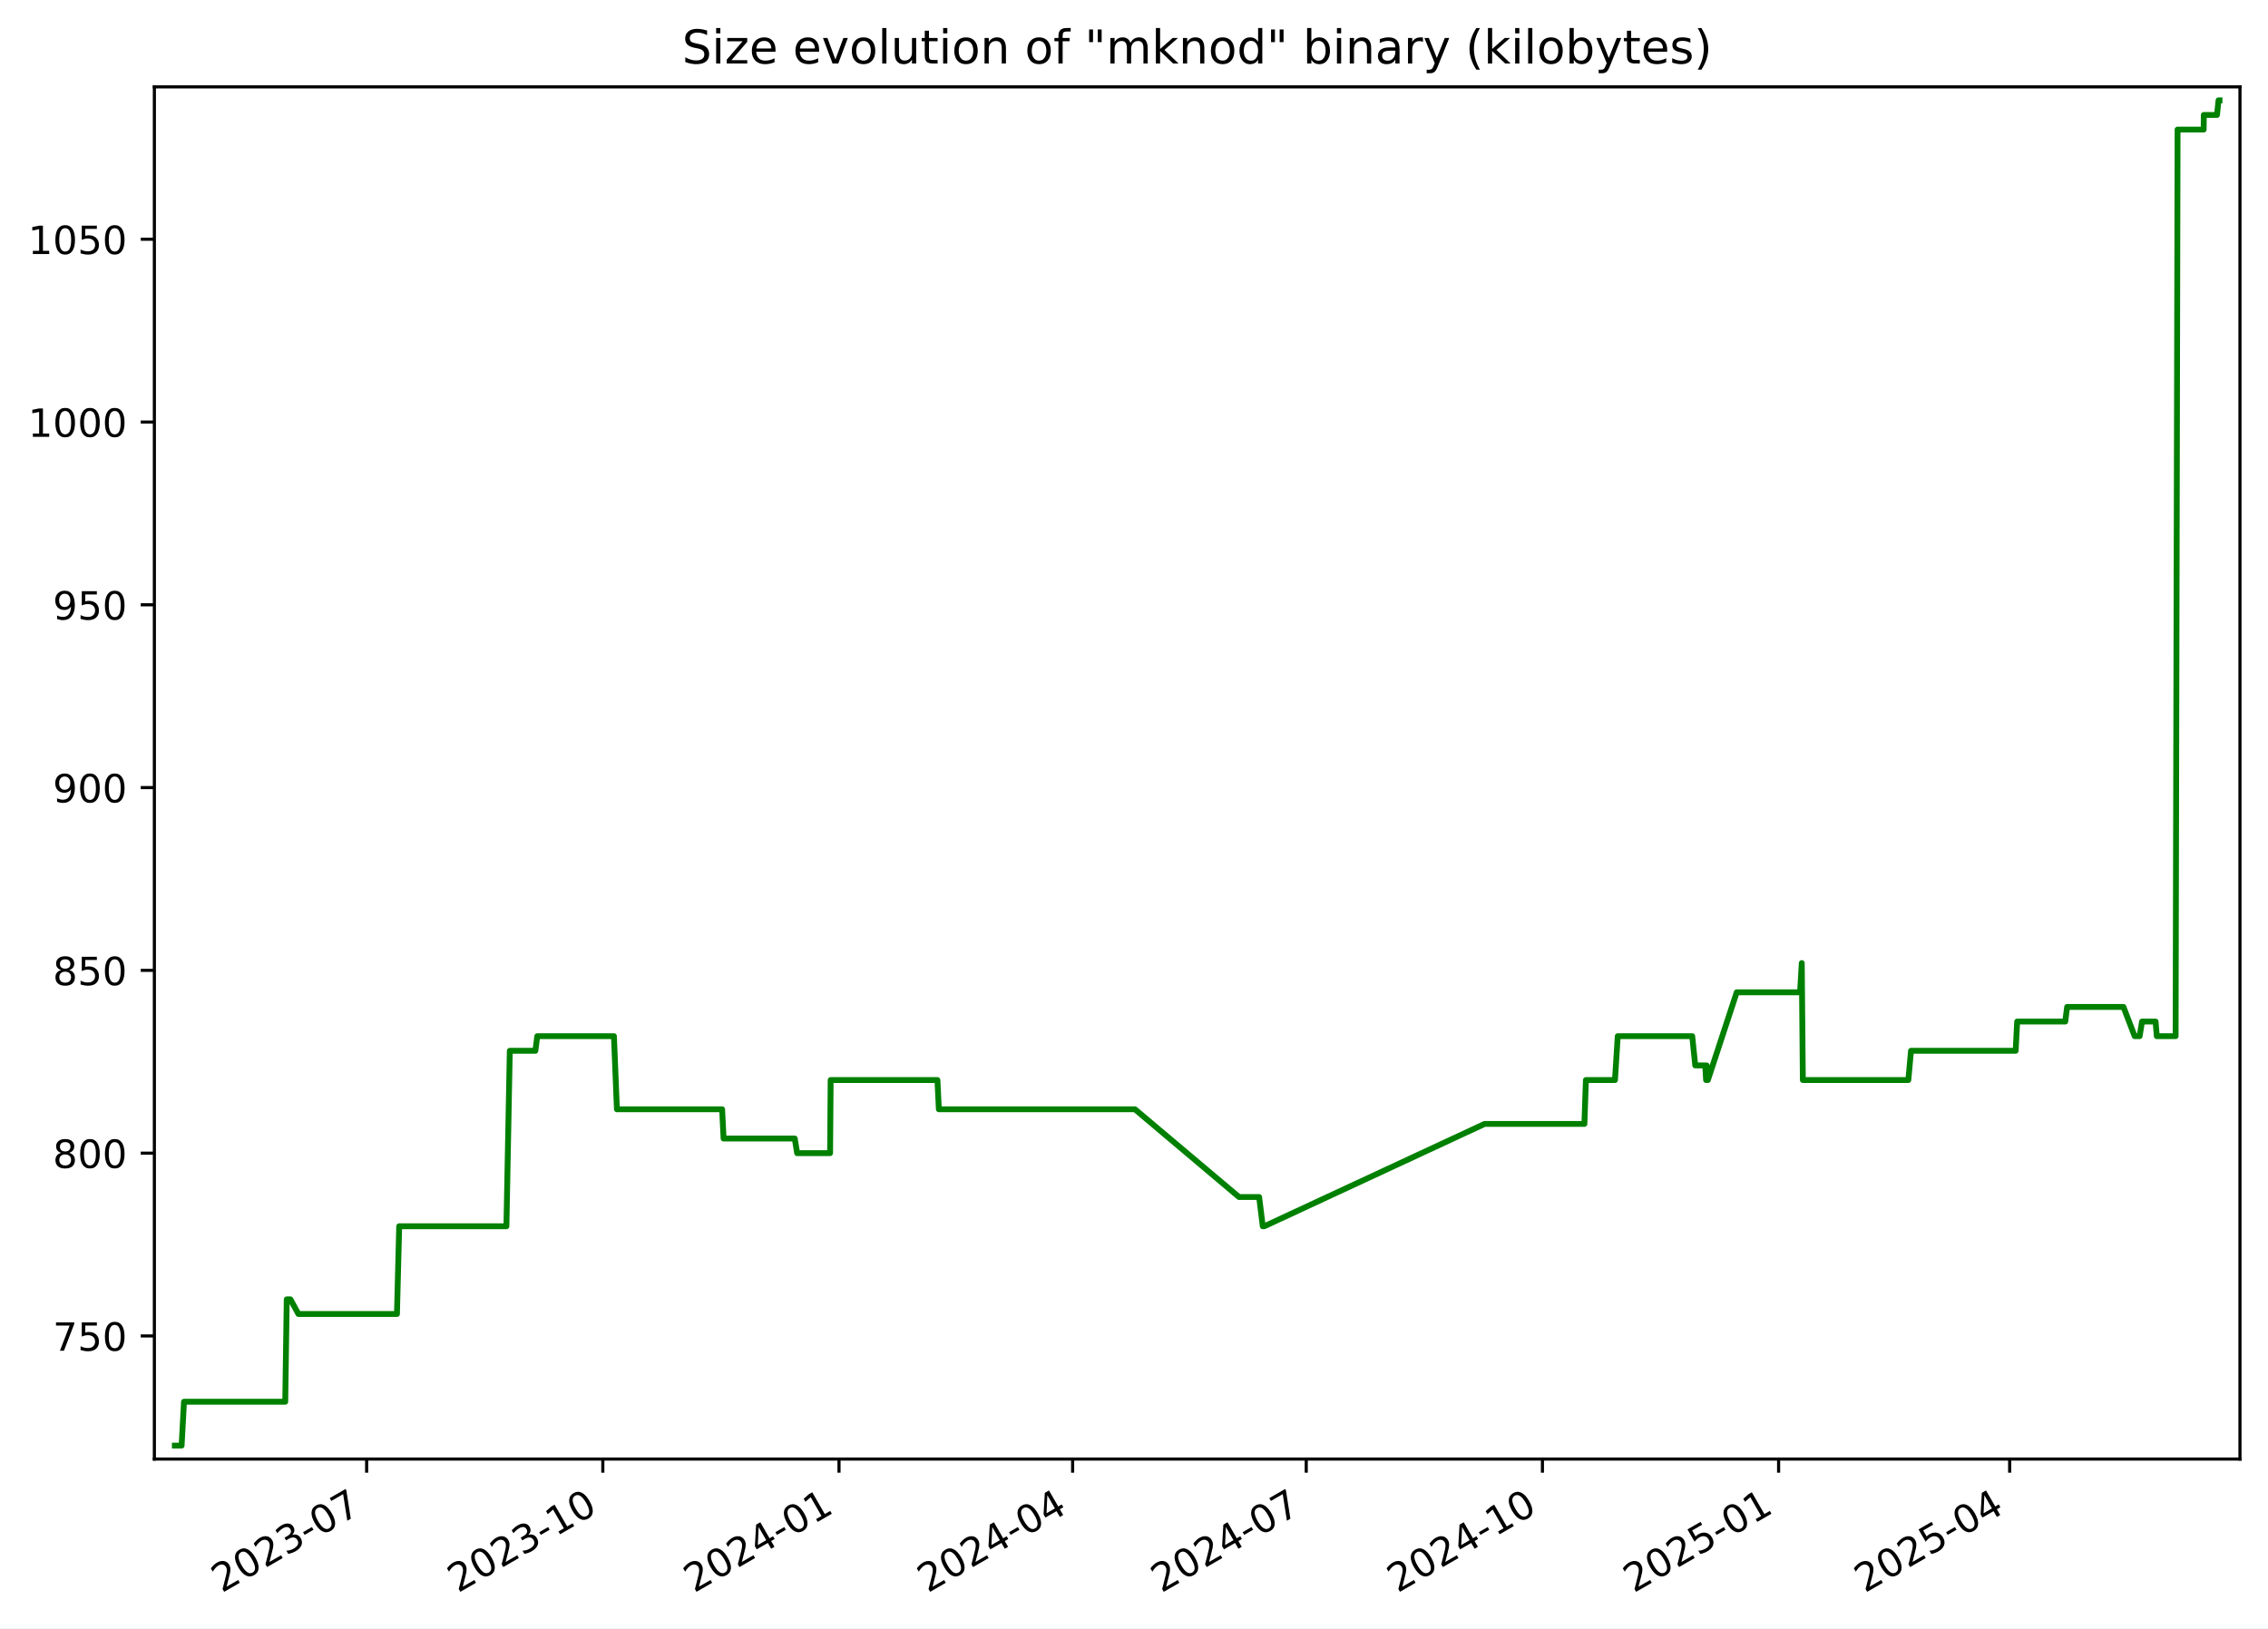
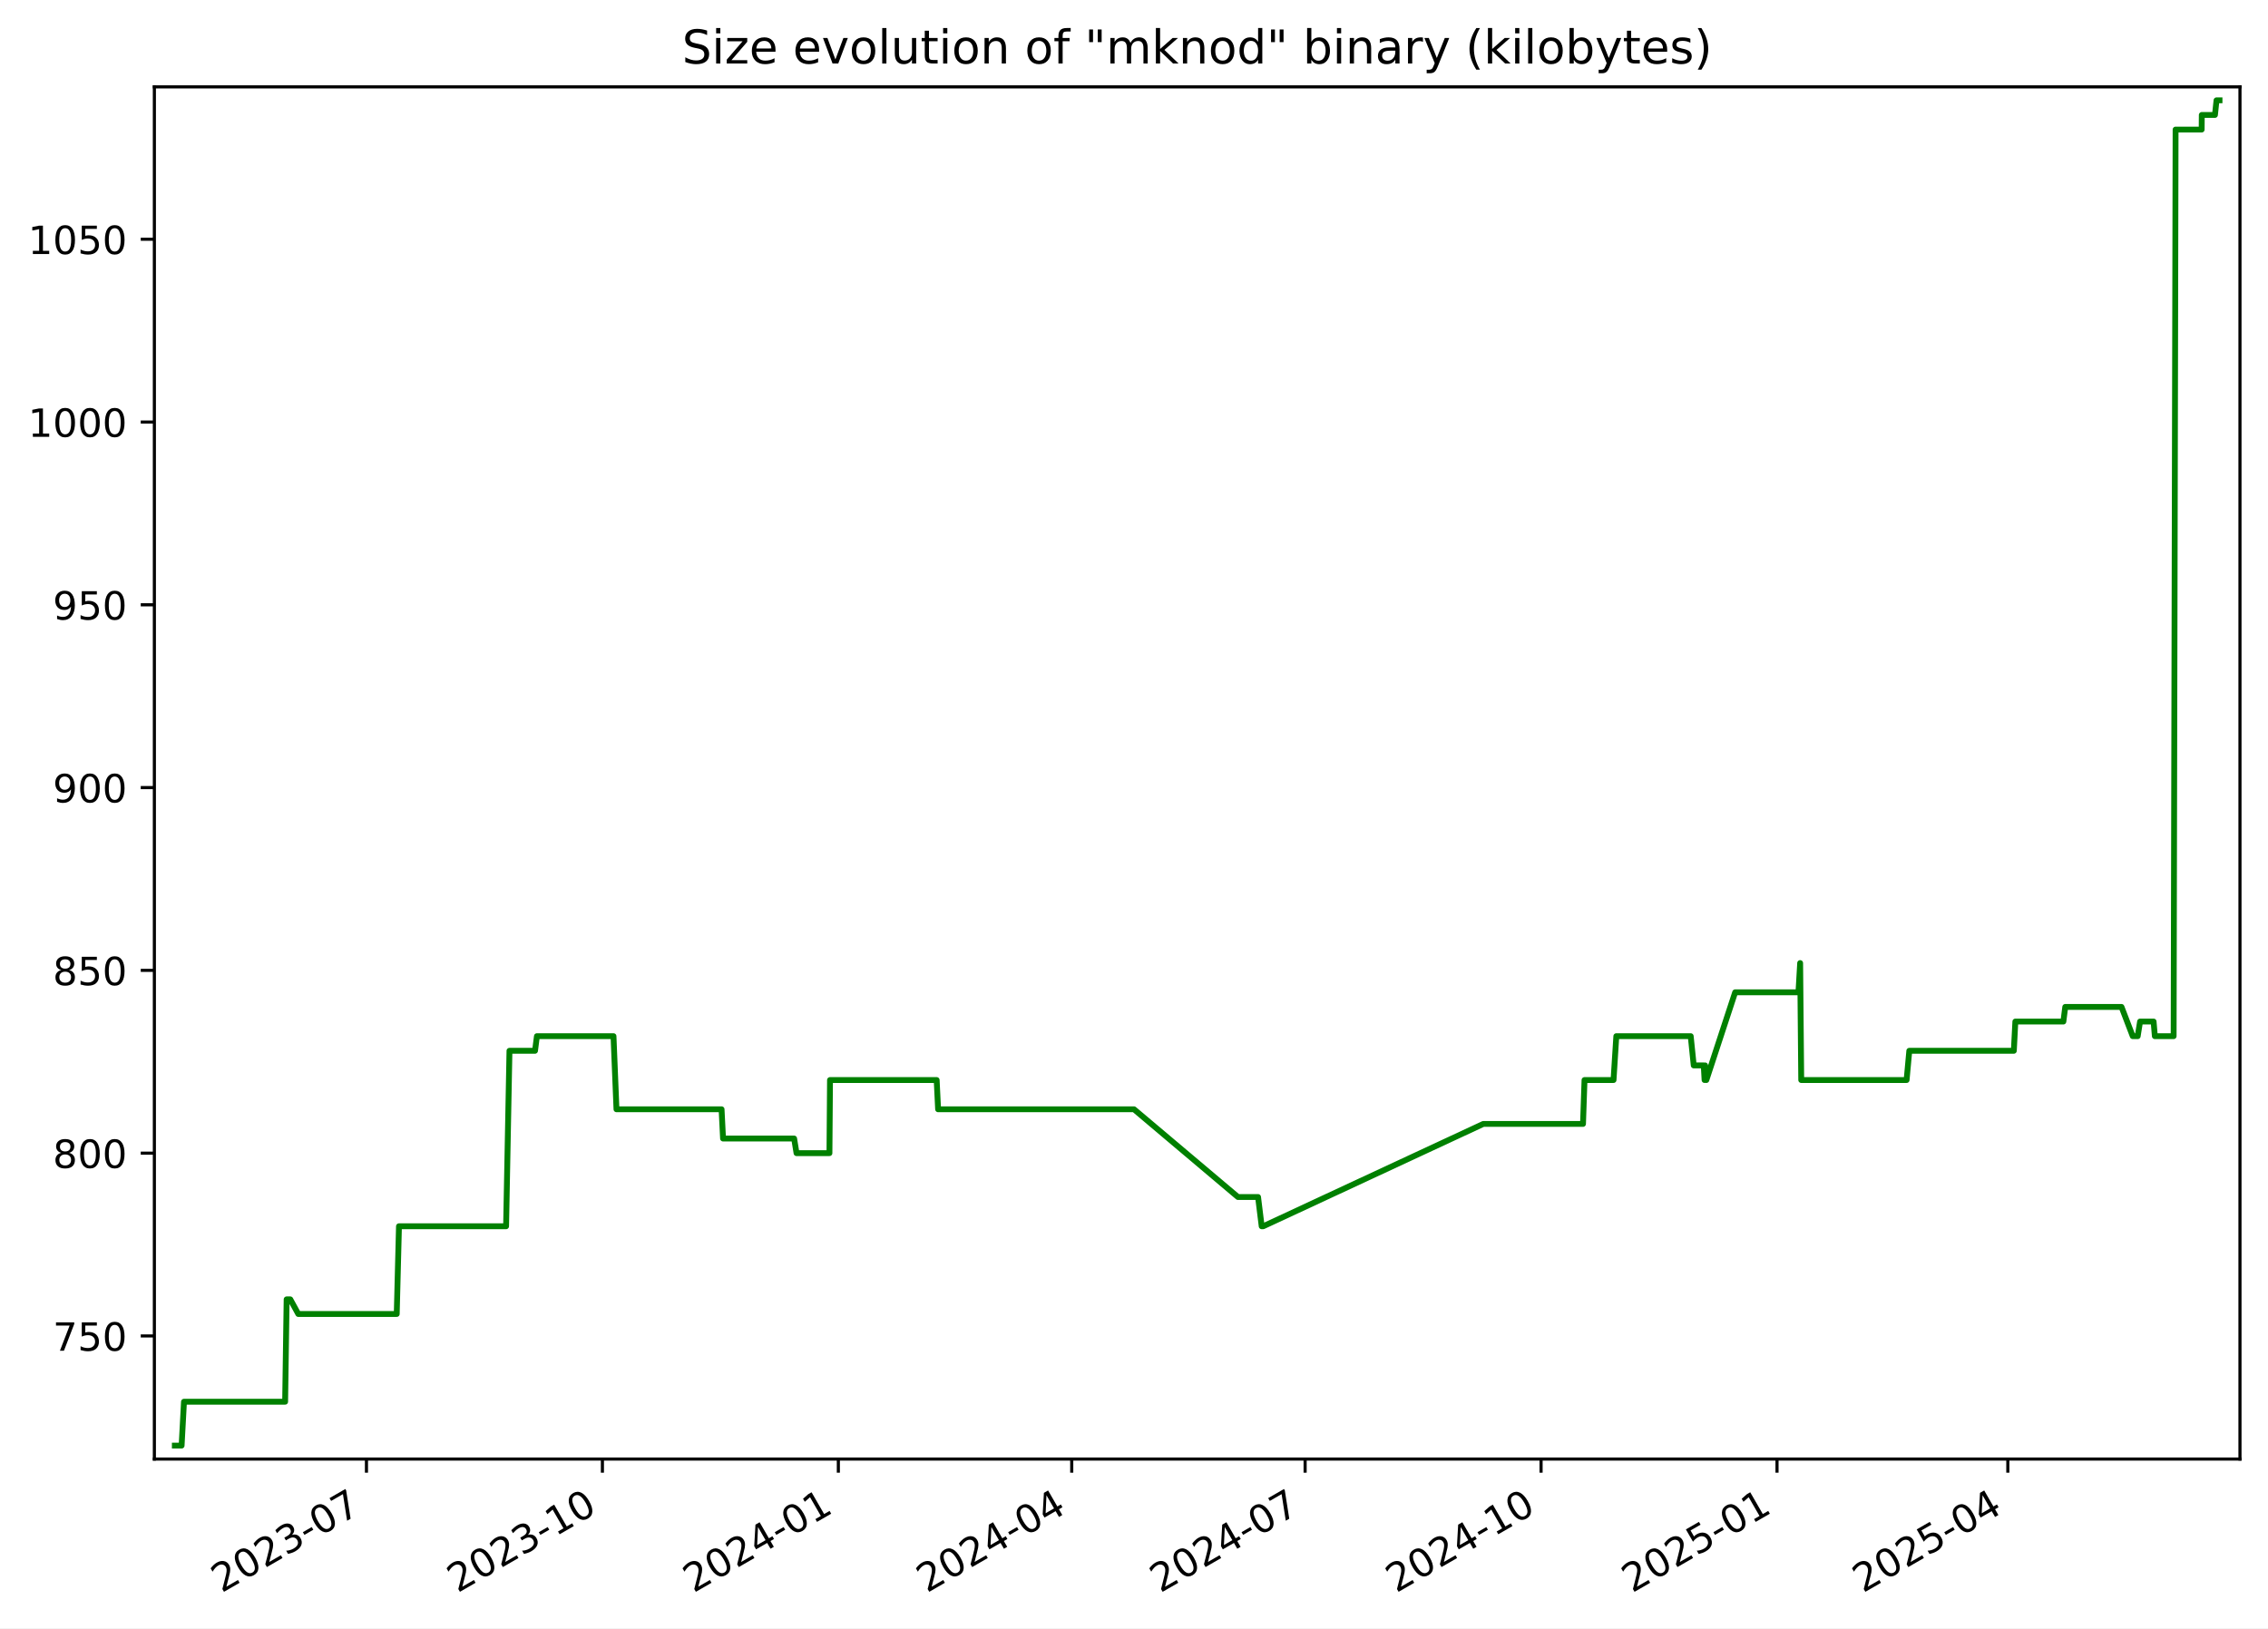
<svg xmlns="http://www.w3.org/2000/svg" xmlns:xlink="http://www.w3.org/1999/xlink" width="582.53pt" height="418.303pt" viewBox="0 0 582.53 418.303" version="1.1">
  <defs>
    <style type="text/css">*{stroke-linejoin: round; stroke-linecap: butt}</style>
  </defs>
  <g id="figure_1">
    <g id="patch_1">
      <path d="M -0 418.303  L 582.53 418.303  L 582.53 0  L -0 0  z " style="fill: #ffffff" />
    </g>
    <g id="axes_1">
      <g id="patch_2">
        <path d="M 39.65 374.83  L 575.33 374.83  L 575.33 22.318  L 39.65 22.318  z " style="fill: #ffffff" />
      </g>
      <g id="matplotlib.axis_1">
        <g id="xtick_1">
          <g id="line2d_1">
            <defs>
-               <path id="m7d399b46d8" d="M 0 0  L 0 3.5  " style="stroke: #000000; stroke-width: 0.8" />
+               <path id="mbd23a54492" d="M 0 0  L 0 3.5  " style="stroke: #000000; stroke-width: 0.8" />
            </defs>
            <g>
-               <use xlink:href="#m7d399b46d8" x="94.171" y="374.83" style="stroke: #000000; stroke-width: 0.8" />
+               <use xlink:href="#mbd23a54492" x="94.122" y="374.83" style="stroke: #000000; stroke-width: 0.8" />
            </g>
          </g>
          <g id="text_1">
-             <g transform="translate(56.94626 409.302) rotate(-30) scale(0.1 -0.1)">
+             <g transform="translate(56.89734 409.302) rotate(-30) scale(0.1 -0.1)">
              <defs>
                <path id="DejaVuSans-32" d="M 1228 531  L 3431 531  L 3431 0  L 469 0  L 469 531  Q 828 903 1448 1529  Q 2069 2156 2228 2338  Q 2531 2678 2651 2914  Q 2772 3150 2772 3378  Q 2772 3750 2511 3984  Q 2250 4219 1831 4219  Q 1534 4219 1204 4116  Q 875 4013 500 3803  L 500 4441  Q 881 4594 1212 4672  Q 1544 4750 1819 4750  Q 2544 4750 2975 4387  Q 3406 4025 3406 3419  Q 3406 3131 3298 2873  Q 3191 2616 2906 2266  Q 2828 2175 2409 1742  Q 1991 1309 1228 531  z " transform="scale(0.015625)" />
                <path id="DejaVuSans-30" d="M 2034 4250  Q 1547 4250 1301 3770  Q 1056 3291 1056 2328  Q 1056 1369 1301 889  Q 1547 409 2034 409  Q 2525 409 2770 889  Q 3016 1369 3016 2328  Q 3016 3291 2770 3770  Q 2525 4250 2034 4250  z M 2034 4750  Q 2819 4750 3233 4129  Q 3647 3509 3647 2328  Q 3647 1150 3233 529  Q 2819 -91 2034 -91  Q 1250 -91 836 529  Q 422 1150 422 2328  Q 422 3509 836 4129  Q 1250 4750 2034 4750  z " transform="scale(0.015625)" />
                <path id="DejaVuSans-33" d="M 2597 2516  Q 3050 2419 3304 2112  Q 3559 1806 3559 1356  Q 3559 666 3084 287  Q 2609 -91 1734 -91  Q 1441 -91 1130 -33  Q 819 25 488 141  L 488 750  Q 750 597 1062 519  Q 1375 441 1716 441  Q 2309 441 2620 675  Q 2931 909 2931 1356  Q 2931 1769 2642 2001  Q 2353 2234 1838 2234  L 1294 2234  L 1294 2753  L 1863 2753  Q 2328 2753 2575 2939  Q 2822 3125 2822 3475  Q 2822 3834 2567 4026  Q 2313 4219 1838 4219  Q 1578 4219 1281 4162  Q 984 4106 628 3988  L 628 4550  Q 988 4650 1302 4700  Q 1616 4750 1894 4750  Q 2613 4750 3031 4423  Q 3450 4097 3450 3541  Q 3450 3153 3228 2886  Q 3006 2619 2597 2516  z " transform="scale(0.015625)" />
                <path id="DejaVuSans-2d" d="M 313 2009  L 1997 2009  L 1997 1497  L 313 1497  L 313 2009  z " transform="scale(0.015625)" />
                <path id="DejaVuSans-37" d="M 525 4666  L 3525 4666  L 3525 4397  L 1831 0  L 1172 0  L 2766 4134  L 525 4134  L 525 4666  z " transform="scale(0.015625)" />
              </defs>
              <use xlink:href="#DejaVuSans-32" />
              <use xlink:href="#DejaVuSans-30" x="63.623" />
              <use xlink:href="#DejaVuSans-32" x="127.246" />
              <use xlink:href="#DejaVuSans-33" x="190.869" />
              <use xlink:href="#DejaVuSans-2d" x="254.492" />
              <use xlink:href="#DejaVuSans-30" x="290.576" />
              <use xlink:href="#DejaVuSans-37" x="354.199" />
            </g>
          </g>
        </g>
        <g id="xtick_2">
          <g id="line2d_2">
            <g>
-               <use xlink:href="#m7d399b46d8" x="154.834" y="374.83" style="stroke: #000000; stroke-width: 0.8" />
+               <use xlink:href="#mbd23a54492" x="154.725" y="374.83" style="stroke: #000000; stroke-width: 0.8" />
            </g>
          </g>
          <g id="text_2">
-             <g transform="translate(117.6093 409.302) rotate(-30) scale(0.1 -0.1)">
+             <g transform="translate(117.5002 409.302) rotate(-30) scale(0.1 -0.1)">
              <defs>
                <path id="DejaVuSans-31" d="M 794 531  L 1825 531  L 1825 4091  L 703 3866  L 703 4441  L 1819 4666  L 2450 4666  L 2450 531  L 3481 531  L 3481 0  L 794 0  L 794 531  z " transform="scale(0.015625)" />
              </defs>
              <use xlink:href="#DejaVuSans-32" />
              <use xlink:href="#DejaVuSans-30" x="63.623" />
              <use xlink:href="#DejaVuSans-32" x="127.246" />
              <use xlink:href="#DejaVuSans-33" x="190.869" />
              <use xlink:href="#DejaVuSans-2d" x="254.492" />
              <use xlink:href="#DejaVuSans-31" x="290.576" />
              <use xlink:href="#DejaVuSans-30" x="354.199" />
            </g>
          </g>
        </g>
        <g id="xtick_3">
          <g id="line2d_3">
            <g>
-               <use xlink:href="#m7d399b46d8" x="215.497" y="374.83" style="stroke: #000000; stroke-width: 0.8" />
+               <use xlink:href="#mbd23a54492" x="215.328" y="374.83" style="stroke: #000000; stroke-width: 0.8" />
            </g>
          </g>
          <g id="text_3">
-             <g transform="translate(178.2723 409.302) rotate(-30) scale(0.1 -0.1)">
+             <g transform="translate(178.103 409.302) rotate(-30) scale(0.1 -0.1)">
              <defs>
                <path id="DejaVuSans-34" d="M 2419 4116  L 825 1625  L 2419 1625  L 2419 4116  z M 2253 4666  L 3047 4666  L 3047 1625  L 3713 1625  L 3713 1100  L 3047 1100  L 3047 0  L 2419 0  L 2419 1100  L 313 1100  L 313 1709  L 2253 4666  z " transform="scale(0.015625)" />
              </defs>
              <use xlink:href="#DejaVuSans-32" />
              <use xlink:href="#DejaVuSans-30" x="63.623" />
              <use xlink:href="#DejaVuSans-32" x="127.246" />
              <use xlink:href="#DejaVuSans-34" x="190.869" />
              <use xlink:href="#DejaVuSans-2d" x="254.492" />
              <use xlink:href="#DejaVuSans-30" x="290.576" />
              <use xlink:href="#DejaVuSans-31" x="354.199" />
            </g>
          </g>
        </g>
        <g id="xtick_4">
          <g id="line2d_4">
            <g>
-               <use xlink:href="#m7d399b46d8" x="275.501" y="374.83" style="stroke: #000000; stroke-width: 0.8" />
+               <use xlink:href="#mbd23a54492" x="275.272" y="374.83" style="stroke: #000000; stroke-width: 0.8" />
            </g>
          </g>
          <g id="text_4">
-             <g transform="translate(238.276 409.302) rotate(-30) scale(0.1 -0.1)">
+             <g transform="translate(238.047 409.302) rotate(-30) scale(0.1 -0.1)">
              <use xlink:href="#DejaVuSans-32" />
              <use xlink:href="#DejaVuSans-30" x="63.623" />
              <use xlink:href="#DejaVuSans-32" x="127.246" />
              <use xlink:href="#DejaVuSans-34" x="190.869" />
              <use xlink:href="#DejaVuSans-2d" x="254.492" />
              <use xlink:href="#DejaVuSans-30" x="290.576" />
              <use xlink:href="#DejaVuSans-34" x="354.199" />
            </g>
          </g>
        </g>
        <g id="xtick_5">
          <g id="line2d_5">
            <g>
-               <use xlink:href="#m7d399b46d8" x="335.504" y="374.83" style="stroke: #000000; stroke-width: 0.8" />
+               <use xlink:href="#mbd23a54492" x="335.216" y="374.83" style="stroke: #000000; stroke-width: 0.8" />
            </g>
          </g>
          <g id="text_5">
-             <g transform="translate(298.2796 409.302) rotate(-30) scale(0.1 -0.1)">
+             <g transform="translate(297.9911 409.302) rotate(-30) scale(0.1 -0.1)">
              <use xlink:href="#DejaVuSans-32" />
              <use xlink:href="#DejaVuSans-30" x="63.623" />
              <use xlink:href="#DejaVuSans-32" x="127.246" />
              <use xlink:href="#DejaVuSans-34" x="190.869" />
              <use xlink:href="#DejaVuSans-2d" x="254.492" />
              <use xlink:href="#DejaVuSans-30" x="290.576" />
              <use xlink:href="#DejaVuSans-37" x="354.199" />
            </g>
          </g>
        </g>
        <g id="xtick_6">
          <g id="line2d_6">
            <g>
-               <use xlink:href="#m7d399b46d8" x="396.168" y="374.83" style="stroke: #000000; stroke-width: 0.8" />
+               <use xlink:href="#mbd23a54492" x="395.819" y="374.83" style="stroke: #000000; stroke-width: 0.8" />
            </g>
          </g>
          <g id="text_6">
-             <g transform="translate(358.9427 409.302) rotate(-30) scale(0.1 -0.1)">
+             <g transform="translate(358.5939 409.302) rotate(-30) scale(0.1 -0.1)">
              <use xlink:href="#DejaVuSans-32" />
              <use xlink:href="#DejaVuSans-30" x="63.623" />
              <use xlink:href="#DejaVuSans-32" x="127.246" />
              <use xlink:href="#DejaVuSans-34" x="190.869" />
              <use xlink:href="#DejaVuSans-2d" x="254.492" />
              <use xlink:href="#DejaVuSans-31" x="290.576" />
              <use xlink:href="#DejaVuSans-30" x="354.199" />
            </g>
          </g>
        </g>
        <g id="xtick_7">
          <g id="line2d_7">
            <g>
-               <use xlink:href="#m7d399b46d8" x="456.831" y="374.83" style="stroke: #000000; stroke-width: 0.8" />
+               <use xlink:href="#mbd23a54492" x="456.422" y="374.83" style="stroke: #000000; stroke-width: 0.8" />
            </g>
          </g>
          <g id="text_7">
-             <g transform="translate(419.6057 409.302) rotate(-30) scale(0.1 -0.1)">
+             <g transform="translate(419.1967 409.302) rotate(-30) scale(0.1 -0.1)">
              <defs>
                <path id="DejaVuSans-35" d="M 691 4666  L 3169 4666  L 3169 4134  L 1269 4134  L 1269 2991  Q 1406 3038 1543 3061  Q 1681 3084 1819 3084  Q 2600 3084 3056 2656  Q 3513 2228 3513 1497  Q 3513 744 3044 326  Q 2575 -91 1722 -91  Q 1428 -91 1123 -41  Q 819 9 494 109  L 494 744  Q 775 591 1075 516  Q 1375 441 1709 441  Q 2250 441 2565 725  Q 2881 1009 2881 1497  Q 2881 1984 2565 2268  Q 2250 2553 1709 2553  Q 1456 2553 1204 2497  Q 953 2441 691 2322  L 691 4666  z " transform="scale(0.015625)" />
              </defs>
              <use xlink:href="#DejaVuSans-32" />
              <use xlink:href="#DejaVuSans-30" x="63.623" />
              <use xlink:href="#DejaVuSans-32" x="127.246" />
              <use xlink:href="#DejaVuSans-35" x="190.869" />
              <use xlink:href="#DejaVuSans-2d" x="254.492" />
              <use xlink:href="#DejaVuSans-30" x="290.576" />
              <use xlink:href="#DejaVuSans-31" x="354.199" />
            </g>
          </g>
        </g>
        <g id="xtick_8">
          <g id="line2d_8">
            <g>
-               <use xlink:href="#m7d399b46d8" x="516.175" y="374.83" style="stroke: #000000; stroke-width: 0.8" />
+               <use xlink:href="#mbd23a54492" x="515.707" y="374.83" style="stroke: #000000; stroke-width: 0.8" />
            </g>
          </g>
          <g id="text_8">
-             <g transform="translate(478.95 409.302) rotate(-30) scale(0.1 -0.1)">
+             <g transform="translate(478.4821 409.302) rotate(-30) scale(0.1 -0.1)">
              <use xlink:href="#DejaVuSans-32" />
              <use xlink:href="#DejaVuSans-30" x="63.623" />
              <use xlink:href="#DejaVuSans-32" x="127.246" />
              <use xlink:href="#DejaVuSans-35" x="190.869" />
              <use xlink:href="#DejaVuSans-2d" x="254.492" />
              <use xlink:href="#DejaVuSans-30" x="290.576" />
              <use xlink:href="#DejaVuSans-34" x="354.199" />
            </g>
          </g>
        </g>
      </g>
      <g id="matplotlib.axis_2">
        <g id="ytick_1">
          <g id="line2d_9">
            <defs>
-               <path id="m69891a05cc" d="M 0 0  L -3.5 0  " style="stroke: #000000; stroke-width: 0.8" />
+               <path id="m66fb28c23a" d="M 0 0  L -3.5 0  " style="stroke: #000000; stroke-width: 0.8" />
            </defs>
            <g>
-               <use xlink:href="#m69891a05cc" x="39.65" y="343.2" style="stroke: #000000; stroke-width: 0.8" />
+               <use xlink:href="#m66fb28c23a" x="39.65" y="343.2" style="stroke: #000000; stroke-width: 0.8" />
            </g>
          </g>
          <g id="text_9">
            <g transform="translate(13.5625 346.9994) scale(0.1 -0.1)">
              <use xlink:href="#DejaVuSans-37" />
              <use xlink:href="#DejaVuSans-35" x="63.623" />
              <use xlink:href="#DejaVuSans-30" x="127.246" />
            </g>
          </g>
        </g>
        <g id="ytick_2">
          <g id="line2d_10">
            <g>
-               <use xlink:href="#m69891a05cc" x="39.65" y="296.244" style="stroke: #000000; stroke-width: 0.8" />
+               <use xlink:href="#m66fb28c23a" x="39.65" y="296.244" style="stroke: #000000; stroke-width: 0.8" />
            </g>
          </g>
          <g id="text_10">
            <g transform="translate(13.5625 300.0429) scale(0.1 -0.1)">
              <defs>
                <path id="DejaVuSans-38" d="M 2034 2216  Q 1584 2216 1326 1975  Q 1069 1734 1069 1313  Q 1069 891 1326 650  Q 1584 409 2034 409  Q 2484 409 2743 651  Q 3003 894 3003 1313  Q 3003 1734 2745 1975  Q 2488 2216 2034 2216  z M 1403 2484  Q 997 2584 770 2862  Q 544 3141 544 3541  Q 544 4100 942 4425  Q 1341 4750 2034 4750  Q 2731 4750 3128 4425  Q 3525 4100 3525 3541  Q 3525 3141 3298 2862  Q 3072 2584 2669 2484  Q 3125 2378 3379 2068  Q 3634 1759 3634 1313  Q 3634 634 3220 271  Q 2806 -91 2034 -91  Q 1263 -91 848 271  Q 434 634 434 1313  Q 434 1759 690 2068  Q 947 2378 1403 2484  z M 1172 3481  Q 1172 3119 1398 2916  Q 1625 2713 2034 2713  Q 2441 2713 2670 2916  Q 2900 3119 2900 3481  Q 2900 3844 2670 4047  Q 2441 4250 2034 4250  Q 1625 4250 1398 4047  Q 1172 3844 1172 3481  z " transform="scale(0.015625)" />
              </defs>
              <use xlink:href="#DejaVuSans-38" />
              <use xlink:href="#DejaVuSans-30" x="63.623" />
              <use xlink:href="#DejaVuSans-30" x="127.246" />
            </g>
          </g>
        </g>
        <g id="ytick_3">
          <g id="line2d_11">
            <g>
-               <use xlink:href="#m69891a05cc" x="39.65" y="249.287" style="stroke: #000000; stroke-width: 0.8" />
+               <use xlink:href="#m66fb28c23a" x="39.65" y="249.287" style="stroke: #000000; stroke-width: 0.8" />
            </g>
          </g>
          <g id="text_11">
            <g transform="translate(13.5625 253.0864) scale(0.1 -0.1)">
              <use xlink:href="#DejaVuSans-38" />
              <use xlink:href="#DejaVuSans-35" x="63.623" />
              <use xlink:href="#DejaVuSans-30" x="127.246" />
            </g>
          </g>
        </g>
        <g id="ytick_4">
          <g id="line2d_12">
            <g>
-               <use xlink:href="#m69891a05cc" x="39.65" y="202.331" style="stroke: #000000; stroke-width: 0.8" />
+               <use xlink:href="#m66fb28c23a" x="39.65" y="202.331" style="stroke: #000000; stroke-width: 0.8" />
            </g>
          </g>
          <g id="text_12">
            <g transform="translate(13.5625 206.1299) scale(0.1 -0.1)">
              <defs>
                <path id="DejaVuSans-39" d="M 703 97  L 703 672  Q 941 559 1184 500  Q 1428 441 1663 441  Q 2288 441 2617 861  Q 2947 1281 2994 2138  Q 2813 1869 2534 1725  Q 2256 1581 1919 1581  Q 1219 1581 811 2004  Q 403 2428 403 3163  Q 403 3881 828 4315  Q 1253 4750 1959 4750  Q 2769 4750 3195 4129  Q 3622 3509 3622 2328  Q 3622 1225 3098 567  Q 2575 -91 1691 -91  Q 1453 -91 1209 -44  Q 966 3 703 97  z M 1959 2075  Q 2384 2075 2632 2365  Q 2881 2656 2881 3163  Q 2881 3666 2632 3958  Q 2384 4250 1959 4250  Q 1534 4250 1286 3958  Q 1038 3666 1038 3163  Q 1038 2656 1286 2365  Q 1534 2075 1959 2075  z " transform="scale(0.015625)" />
              </defs>
              <use xlink:href="#DejaVuSans-39" />
              <use xlink:href="#DejaVuSans-30" x="63.623" />
              <use xlink:href="#DejaVuSans-30" x="127.246" />
            </g>
          </g>
        </g>
        <g id="ytick_5">
          <g id="line2d_13">
            <g>
-               <use xlink:href="#m69891a05cc" x="39.65" y="155.374" style="stroke: #000000; stroke-width: 0.8" />
+               <use xlink:href="#m66fb28c23a" x="39.65" y="155.374" style="stroke: #000000; stroke-width: 0.8" />
            </g>
          </g>
          <g id="text_13">
            <g transform="translate(13.5625 159.1733) scale(0.1 -0.1)">
              <use xlink:href="#DejaVuSans-39" />
              <use xlink:href="#DejaVuSans-35" x="63.623" />
              <use xlink:href="#DejaVuSans-30" x="127.246" />
            </g>
          </g>
        </g>
        <g id="ytick_6">
          <g id="line2d_14">
            <g>
-               <use xlink:href="#m69891a05cc" x="39.65" y="108.418" style="stroke: #000000; stroke-width: 0.8" />
+               <use xlink:href="#m66fb28c23a" x="39.65" y="108.418" style="stroke: #000000; stroke-width: 0.8" />
            </g>
          </g>
          <g id="text_14">
            <g transform="translate(7.2 112.2168) scale(0.1 -0.1)">
              <use xlink:href="#DejaVuSans-31" />
              <use xlink:href="#DejaVuSans-30" x="63.623" />
              <use xlink:href="#DejaVuSans-30" x="127.246" />
              <use xlink:href="#DejaVuSans-30" x="190.869" />
            </g>
          </g>
        </g>
        <g id="ytick_7">
          <g id="line2d_15">
            <g>
-               <use xlink:href="#m69891a05cc" x="39.65" y="61.461" style="stroke: #000000; stroke-width: 0.8" />
+               <use xlink:href="#m66fb28c23a" x="39.65" y="61.461" style="stroke: #000000; stroke-width: 0.8" />
            </g>
          </g>
          <g id="text_15">
            <g transform="translate(7.2 65.2603) scale(0.1 -0.1)">
              <use xlink:href="#DejaVuSans-31" />
              <use xlink:href="#DejaVuSans-30" x="63.623" />
              <use xlink:href="#DejaVuSans-35" x="127.246" />
              <use xlink:href="#DejaVuSans-30" x="190.869" />
            </g>
          </g>
        </g>
      </g>
      <g id="line2d_16">
-         <path d="M 44.902 371.374  L 46.647 371.374  L 47.258 360.105  L 73.264 360.105  L 73.65 333.809  L 74.592 333.809  L 76.648 337.565  L 101.958 337.565  L 102.532 315.026  L 130.073 315.026  L 130.942 269.948  L 137.512 269.948  L 137.997 266.192  L 157.689 266.192  L 158.454 284.974  L 185.475 284.974  L 185.852 292.487  L 204.131 292.487  L 204.742 296.244  L 213.209 296.244  L 213.351 277.461  L 240.775 277.461  L 241.145 284.974  L 291.511 284.974  L 318.236 307.513  L 323.408 307.513  L 324.337 315.026  L 324.739 315.026  L 381.322 288.731  L 406.952 288.731  L 407.337 277.461  L 414.801 277.461  L 415.514 266.192  L 434.644 266.192  L 435.418 273.705  L 437.993 273.705  L 438.203 277.461  L 438.348 273.705  L 438.546 277.461  L 438.664 277.461  L 446.07 254.922  L 462.34 254.922  L 462.78 247.409  L 463.056 277.461  L 490.148 277.461  L 490.84 269.948  L 517.717 269.948  L 518.105 262.435  L 530.455 262.435  L 530.937 258.678  L 545.4 258.678  L 548.282 266.192  L 549.566 266.192  L 550.172 262.435  L 553.653 262.435  L 553.97 266.192  L 558.804 266.192  L 559.305 33.287  L 566.01 33.287  L 566.04 29.531  L 569.427 29.531  L 569.827 25.774  L 570.078 25.774  L 570.078 25.774  " clip-path="url(#p785cde97b6)" style="fill: none; stroke: #008000; stroke-width: 1.5; stroke-linecap: square" />
+         <path d="M 44.902 371.374  L 46.646 371.374  L 47.256 360.105  L 73.236 360.105  L 73.621 333.809  L 74.563 333.809  L 76.616 337.565  L 101.901 337.565  L 102.475 315.026  L 129.989 315.026  L 130.856 269.948  L 137.42 269.948  L 137.904 266.192  L 157.577 266.192  L 158.341 284.974  L 185.335 284.974  L 185.712 292.487  L 203.973 292.487  L 204.584 296.244  L 213.042 296.244  L 213.184 277.461  L 240.58 277.461  L 240.95 284.974  L 291.266 284.974  L 317.965 307.513  L 323.132 307.513  L 324.06 315.026  L 324.461 315.026  L 380.988 288.731  L 406.593 288.731  L 406.977 277.461  L 414.433 277.461  L 415.146 266.192  L 434.257 266.192  L 435.03 273.705  L 437.603 273.705  L 437.813 277.461  L 437.957 273.705  L 438.155 277.461  L 438.273 277.461  L 445.672 254.922  L 461.926 254.922  L 462.365 247.409  L 462.641 277.461  L 489.706 277.461  L 490.398 269.948  L 517.248 269.948  L 517.636 262.435  L 529.973 262.435  L 530.454 258.678  L 544.904 258.678  L 547.782 266.192  L 549.065 266.192  L 549.671 262.435  L 553.148 262.435  L 553.465 266.192  L 558.294 266.192  L 558.794 33.287  L 565.492 33.287  L 565.523 29.531  L 568.906 29.531  L 569.306 25.774  L 570.078 25.774  L 570.078 25.774  " clip-path="url(#p1708046431)" style="fill: none; stroke: #008000; stroke-width: 1.5; stroke-linecap: square" />
      </g>
      <g id="patch_3">
        <path d="M 39.65 374.83  L 39.65 22.318  " style="fill: none; stroke: #000000; stroke-width: 0.8; stroke-linejoin: miter; stroke-linecap: square" />
      </g>
      <g id="patch_4">
        <path d="M 575.33 374.83  L 575.33 22.318  " style="fill: none; stroke: #000000; stroke-width: 0.8; stroke-linejoin: miter; stroke-linecap: square" />
      </g>
      <g id="patch_5">
        <path d="M 39.65 374.83  L 575.33 374.83  " style="fill: none; stroke: #000000; stroke-width: 0.8; stroke-linejoin: miter; stroke-linecap: square" />
      </g>
      <g id="patch_6">
        <path d="M 39.65 22.318  L 575.33 22.318  " style="fill: none; stroke: #000000; stroke-width: 0.8; stroke-linejoin: miter; stroke-linecap: square" />
      </g>
      <g id="text_16">
        <g transform="translate(175.1928 16.31812) scale(0.12 -0.12)">
          <defs>
            <path id="DejaVuSans-53" d="M 3425 4513  L 3425 3897  Q 3066 4069 2747 4153  Q 2428 4238 2131 4238  Q 1616 4238 1336 4038  Q 1056 3838 1056 3469  Q 1056 3159 1242 3001  Q 1428 2844 1947 2747  L 2328 2669  Q 3034 2534 3370 2195  Q 3706 1856 3706 1288  Q 3706 609 3251 259  Q 2797 -91 1919 -91  Q 1588 -91 1214 -16  Q 841 59 441 206  L 441 856  Q 825 641 1194 531  Q 1563 422 1919 422  Q 2459 422 2753 634  Q 3047 847 3047 1241  Q 3047 1584 2836 1778  Q 2625 1972 2144 2069  L 1759 2144  Q 1053 2284 737 2584  Q 422 2884 422 3419  Q 422 4038 858 4394  Q 1294 4750 2059 4750  Q 2388 4750 2728 4690  Q 3069 4631 3425 4513  z " transform="scale(0.015625)" />
            <path id="DejaVuSans-69" d="M 603 3500  L 1178 3500  L 1178 0  L 603 0  L 603 3500  z M 603 4863  L 1178 4863  L 1178 4134  L 603 4134  L 603 4863  z " transform="scale(0.015625)" />
            <path id="DejaVuSans-7a" d="M 353 3500  L 3084 3500  L 3084 2975  L 922 459  L 3084 459  L 3084 0  L 275 0  L 275 525  L 2438 3041  L 353 3041  L 353 3500  z " transform="scale(0.015625)" />
            <path id="DejaVuSans-65" d="M 3597 1894  L 3597 1613  L 953 1613  Q 991 1019 1311 708  Q 1631 397 2203 397  Q 2534 397 2845 478  Q 3156 559 3463 722  L 3463 178  Q 3153 47 2828 -22  Q 2503 -91 2169 -91  Q 1331 -91 842 396  Q 353 884 353 1716  Q 353 2575 817 3079  Q 1281 3584 2069 3584  Q 2775 3584 3186 3129  Q 3597 2675 3597 1894  z M 3022 2063  Q 3016 2534 2758 2815  Q 2500 3097 2075 3097  Q 1594 3097 1305 2825  Q 1016 2553 972 2059  L 3022 2063  z " transform="scale(0.015625)" />
            <path id="DejaVuSans-20" transform="scale(0.015625)" />
            <path id="DejaVuSans-76" d="M 191 3500  L 800 3500  L 1894 563  L 2988 3500  L 3597 3500  L 2284 0  L 1503 0  L 191 3500  z " transform="scale(0.015625)" />
            <path id="DejaVuSans-6f" d="M 1959 3097  Q 1497 3097 1228 2736  Q 959 2375 959 1747  Q 959 1119 1226 758  Q 1494 397 1959 397  Q 2419 397 2687 759  Q 2956 1122 2956 1747  Q 2956 2369 2687 2733  Q 2419 3097 1959 3097  z M 1959 3584  Q 2709 3584 3137 3096  Q 3566 2609 3566 1747  Q 3566 888 3137 398  Q 2709 -91 1959 -91  Q 1206 -91 779 398  Q 353 888 353 1747  Q 353 2609 779 3096  Q 1206 3584 1959 3584  z " transform="scale(0.015625)" />
            <path id="DejaVuSans-6c" d="M 603 4863  L 1178 4863  L 1178 0  L 603 0  L 603 4863  z " transform="scale(0.015625)" />
            <path id="DejaVuSans-75" d="M 544 1381  L 544 3500  L 1119 3500  L 1119 1403  Q 1119 906 1312 657  Q 1506 409 1894 409  Q 2359 409 2629 706  Q 2900 1003 2900 1516  L 2900 3500  L 3475 3500  L 3475 0  L 2900 0  L 2900 538  Q 2691 219 2414 64  Q 2138 -91 1772 -91  Q 1169 -91 856 284  Q 544 659 544 1381  z M 1991 3584  L 1991 3584  z " transform="scale(0.015625)" />
            <path id="DejaVuSans-74" d="M 1172 4494  L 1172 3500  L 2356 3500  L 2356 3053  L 1172 3053  L 1172 1153  Q 1172 725 1289 603  Q 1406 481 1766 481  L 2356 481  L 2356 0  L 1766 0  Q 1100 0 847 248  Q 594 497 594 1153  L 594 3053  L 172 3053  L 172 3500  L 594 3500  L 594 4494  L 1172 4494  z " transform="scale(0.015625)" />
            <path id="DejaVuSans-6e" d="M 3513 2113  L 3513 0  L 2938 0  L 2938 2094  Q 2938 2591 2744 2837  Q 2550 3084 2163 3084  Q 1697 3084 1428 2787  Q 1159 2491 1159 1978  L 1159 0  L 581 0  L 581 3500  L 1159 3500  L 1159 2956  Q 1366 3272 1645 3428  Q 1925 3584 2291 3584  Q 2894 3584 3203 3211  Q 3513 2838 3513 2113  z " transform="scale(0.015625)" />
            <path id="DejaVuSans-66" d="M 2375 4863  L 2375 4384  L 1825 4384  Q 1516 4384 1395 4259  Q 1275 4134 1275 3809  L 1275 3500  L 2222 3500  L 2222 3053  L 1275 3053  L 1275 0  L 697 0  L 697 3053  L 147 3053  L 147 3500  L 697 3500  L 697 3744  Q 697 4328 969 4595  Q 1241 4863 1831 4863  L 2375 4863  z " transform="scale(0.015625)" />
            <path id="DejaVuSans-22" d="M 1147 4666  L 1147 2931  L 616 2931  L 616 4666  L 1147 4666  z M 2328 4666  L 2328 2931  L 1797 2931  L 1797 4666  L 2328 4666  z " transform="scale(0.015625)" />
            <path id="DejaVuSans-6d" d="M 3328 2828  Q 3544 3216 3844 3400  Q 4144 3584 4550 3584  Q 5097 3584 5394 3201  Q 5691 2819 5691 2113  L 5691 0  L 5113 0  L 5113 2094  Q 5113 2597 4934 2840  Q 4756 3084 4391 3084  Q 3944 3084 3684 2787  Q 3425 2491 3425 1978  L 3425 0  L 2847 0  L 2847 2094  Q 2847 2600 2669 2842  Q 2491 3084 2119 3084  Q 1678 3084 1418 2786  Q 1159 2488 1159 1978  L 1159 0  L 581 0  L 581 3500  L 1159 3500  L 1159 2956  Q 1356 3278 1631 3431  Q 1906 3584 2284 3584  Q 2666 3584 2933 3390  Q 3200 3197 3328 2828  z " transform="scale(0.015625)" />
            <path id="DejaVuSans-6b" d="M 581 4863  L 1159 4863  L 1159 1991  L 2875 3500  L 3609 3500  L 1753 1863  L 3688 0  L 2938 0  L 1159 1709  L 1159 0  L 581 0  L 581 4863  z " transform="scale(0.015625)" />
            <path id="DejaVuSans-64" d="M 2906 2969  L 2906 4863  L 3481 4863  L 3481 0  L 2906 0  L 2906 525  Q 2725 213 2448 61  Q 2172 -91 1784 -91  Q 1150 -91 751 415  Q 353 922 353 1747  Q 353 2572 751 3078  Q 1150 3584 1784 3584  Q 2172 3584 2448 3432  Q 2725 3281 2906 2969  z M 947 1747  Q 947 1113 1208 752  Q 1469 391 1925 391  Q 2381 391 2643 752  Q 2906 1113 2906 1747  Q 2906 2381 2643 2742  Q 2381 3103 1925 3103  Q 1469 3103 1208 2742  Q 947 2381 947 1747  z " transform="scale(0.015625)" />
            <path id="DejaVuSans-62" d="M 3116 1747  Q 3116 2381 2855 2742  Q 2594 3103 2138 3103  Q 1681 3103 1420 2742  Q 1159 2381 1159 1747  Q 1159 1113 1420 752  Q 1681 391 2138 391  Q 2594 391 2855 752  Q 3116 1113 3116 1747  z M 1159 2969  Q 1341 3281 1617 3432  Q 1894 3584 2278 3584  Q 2916 3584 3314 3078  Q 3713 2572 3713 1747  Q 3713 922 3314 415  Q 2916 -91 2278 -91  Q 1894 -91 1617 61  Q 1341 213 1159 525  L 1159 0  L 581 0  L 581 4863  L 1159 4863  L 1159 2969  z " transform="scale(0.015625)" />
            <path id="DejaVuSans-61" d="M 2194 1759  Q 1497 1759 1228 1600  Q 959 1441 959 1056  Q 959 750 1161 570  Q 1363 391 1709 391  Q 2188 391 2477 730  Q 2766 1069 2766 1631  L 2766 1759  L 2194 1759  z M 3341 1997  L 3341 0  L 2766 0  L 2766 531  Q 2569 213 2275 61  Q 1981 -91 1556 -91  Q 1019 -91 701 211  Q 384 513 384 1019  Q 384 1609 779 1909  Q 1175 2209 1959 2209  L 2766 2209  L 2766 2266  Q 2766 2663 2505 2880  Q 2244 3097 1772 3097  Q 1472 3097 1187 3025  Q 903 2953 641 2809  L 641 3341  Q 956 3463 1253 3523  Q 1550 3584 1831 3584  Q 2591 3584 2966 3190  Q 3341 2797 3341 1997  z " transform="scale(0.015625)" />
            <path id="DejaVuSans-72" d="M 2631 2963  Q 2534 3019 2420 3045  Q 2306 3072 2169 3072  Q 1681 3072 1420 2755  Q 1159 2438 1159 1844  L 1159 0  L 581 0  L 581 3500  L 1159 3500  L 1159 2956  Q 1341 3275 1631 3429  Q 1922 3584 2338 3584  Q 2397 3584 2469 3576  Q 2541 3569 2628 3553  L 2631 2963  z " transform="scale(0.015625)" />
            <path id="DejaVuSans-79" d="M 2059 -325  Q 1816 -950 1584 -1140  Q 1353 -1331 966 -1331  L 506 -1331  L 506 -850  L 844 -850  Q 1081 -850 1212 -737  Q 1344 -625 1503 -206  L 1606 56  L 191 3500  L 800 3500  L 1894 763  L 2988 3500  L 3597 3500  L 2059 -325  z " transform="scale(0.015625)" />
            <path id="DejaVuSans-28" d="M 1984 4856  Q 1566 4138 1362 3434  Q 1159 2731 1159 2009  Q 1159 1288 1364 580  Q 1569 -128 1984 -844  L 1484 -844  Q 1016 -109 783 600  Q 550 1309 550 2009  Q 550 2706 781 3412  Q 1013 4119 1484 4856  L 1984 4856  z " transform="scale(0.015625)" />
            <path id="DejaVuSans-73" d="M 2834 3397  L 2834 2853  Q 2591 2978 2328 3040  Q 2066 3103 1784 3103  Q 1356 3103 1142 2972  Q 928 2841 928 2578  Q 928 2378 1081 2264  Q 1234 2150 1697 2047  L 1894 2003  Q 2506 1872 2764 1633  Q 3022 1394 3022 966  Q 3022 478 2636 193  Q 2250 -91 1575 -91  Q 1294 -91 989 -36  Q 684 19 347 128  L 347 722  Q 666 556 975 473  Q 1284 391 1588 391  Q 1994 391 2212 530  Q 2431 669 2431 922  Q 2431 1156 2273 1281  Q 2116 1406 1581 1522  L 1381 1569  Q 847 1681 609 1914  Q 372 2147 372 2553  Q 372 3047 722 3315  Q 1072 3584 1716 3584  Q 2034 3584 2315 3537  Q 2597 3491 2834 3397  z " transform="scale(0.015625)" />
            <path id="DejaVuSans-29" d="M 513 4856  L 1013 4856  Q 1481 4119 1714 3412  Q 1947 2706 1947 2009  Q 1947 1309 1714 600  Q 1481 -109 1013 -844  L 513 -844  Q 928 -128 1133 580  Q 1338 1288 1338 2009  Q 1338 2731 1133 3434  Q 928 4138 513 4856  z " transform="scale(0.015625)" />
          </defs>
          <use xlink:href="#DejaVuSans-53" />
          <use xlink:href="#DejaVuSans-69" x="63.477" />
          <use xlink:href="#DejaVuSans-7a" x="91.26" />
          <use xlink:href="#DejaVuSans-65" x="143.75" />
          <use xlink:href="#DejaVuSans-20" x="205.273" />
          <use xlink:href="#DejaVuSans-65" x="237.061" />
          <use xlink:href="#DejaVuSans-76" x="298.584" />
          <use xlink:href="#DejaVuSans-6f" x="357.764" />
          <use xlink:href="#DejaVuSans-6c" x="418.945" />
          <use xlink:href="#DejaVuSans-75" x="446.729" />
          <use xlink:href="#DejaVuSans-74" x="510.107" />
          <use xlink:href="#DejaVuSans-69" x="549.316" />
          <use xlink:href="#DejaVuSans-6f" x="577.1" />
          <use xlink:href="#DejaVuSans-6e" x="638.281" />
          <use xlink:href="#DejaVuSans-20" x="701.66" />
          <use xlink:href="#DejaVuSans-6f" x="733.447" />
          <use xlink:href="#DejaVuSans-66" x="794.629" />
          <use xlink:href="#DejaVuSans-20" x="829.834" />
          <use xlink:href="#DejaVuSans-22" x="861.621" />
          <use xlink:href="#DejaVuSans-6d" x="907.617" />
          <use xlink:href="#DejaVuSans-6b" x="1005.029" />
          <use xlink:href="#DejaVuSans-6e" x="1062.939" />
          <use xlink:href="#DejaVuSans-6f" x="1126.318" />
          <use xlink:href="#DejaVuSans-64" x="1187.5" />
          <use xlink:href="#DejaVuSans-22" x="1250.977" />
          <use xlink:href="#DejaVuSans-20" x="1296.973" />
          <use xlink:href="#DejaVuSans-62" x="1328.76" />
          <use xlink:href="#DejaVuSans-69" x="1392.236" />
          <use xlink:href="#DejaVuSans-6e" x="1420.02" />
          <use xlink:href="#DejaVuSans-61" x="1483.398" />
          <use xlink:href="#DejaVuSans-72" x="1544.678" />
          <use xlink:href="#DejaVuSans-79" x="1585.791" />
          <use xlink:href="#DejaVuSans-20" x="1644.971" />
          <use xlink:href="#DejaVuSans-28" x="1676.758" />
          <use xlink:href="#DejaVuSans-6b" x="1715.771" />
          <use xlink:href="#DejaVuSans-69" x="1773.682" />
          <use xlink:href="#DejaVuSans-6c" x="1801.465" />
          <use xlink:href="#DejaVuSans-6f" x="1829.248" />
          <use xlink:href="#DejaVuSans-62" x="1890.43" />
          <use xlink:href="#DejaVuSans-79" x="1953.906" />
          <use xlink:href="#DejaVuSans-74" x="2013.086" />
          <use xlink:href="#DejaVuSans-65" x="2052.295" />
          <use xlink:href="#DejaVuSans-73" x="2113.818" />
          <use xlink:href="#DejaVuSans-29" x="2165.918" />
        </g>
      </g>
    </g>
  </g>
  <defs>
-     <clipPath id="p785cde97b6">
+     <clipPath id="p1708046431">
      <rect x="39.65" y="22.318" width="535.68" height="352.512" />
    </clipPath>
  </defs>
</svg>
